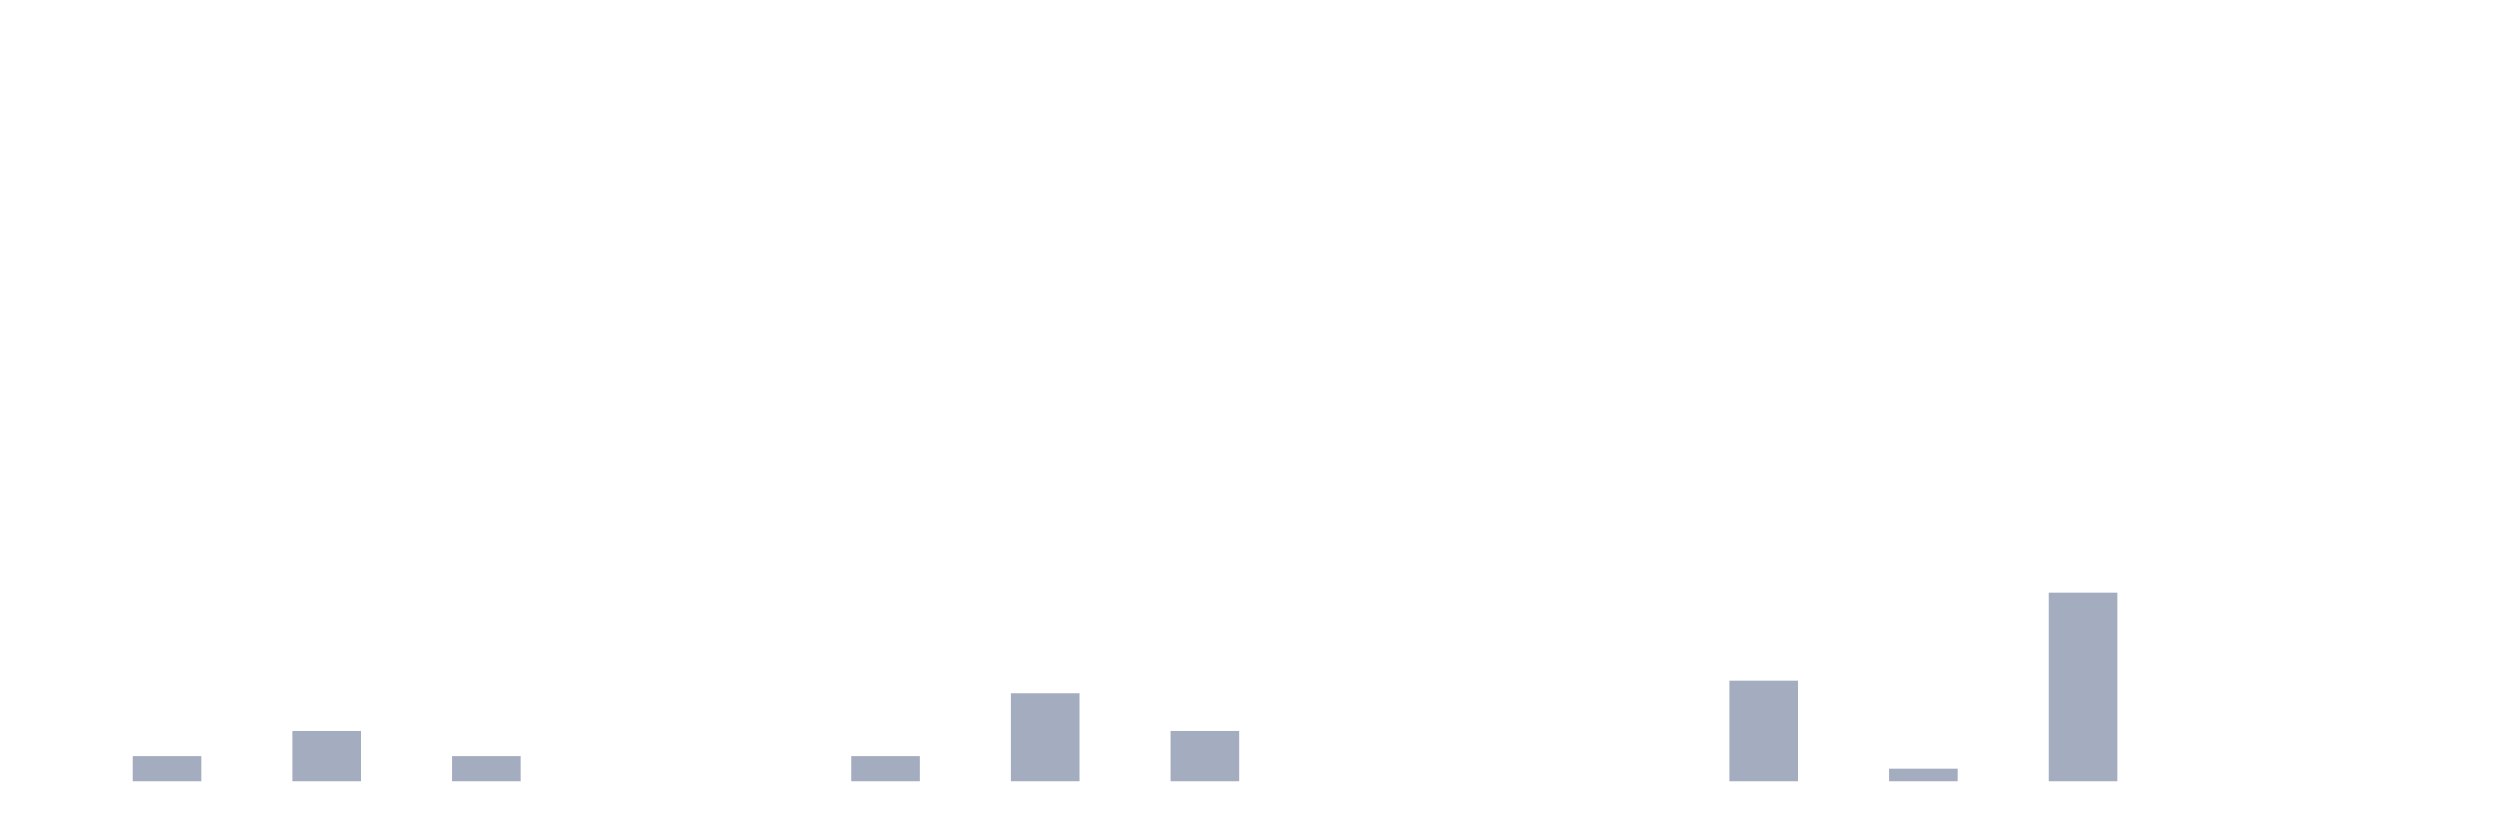
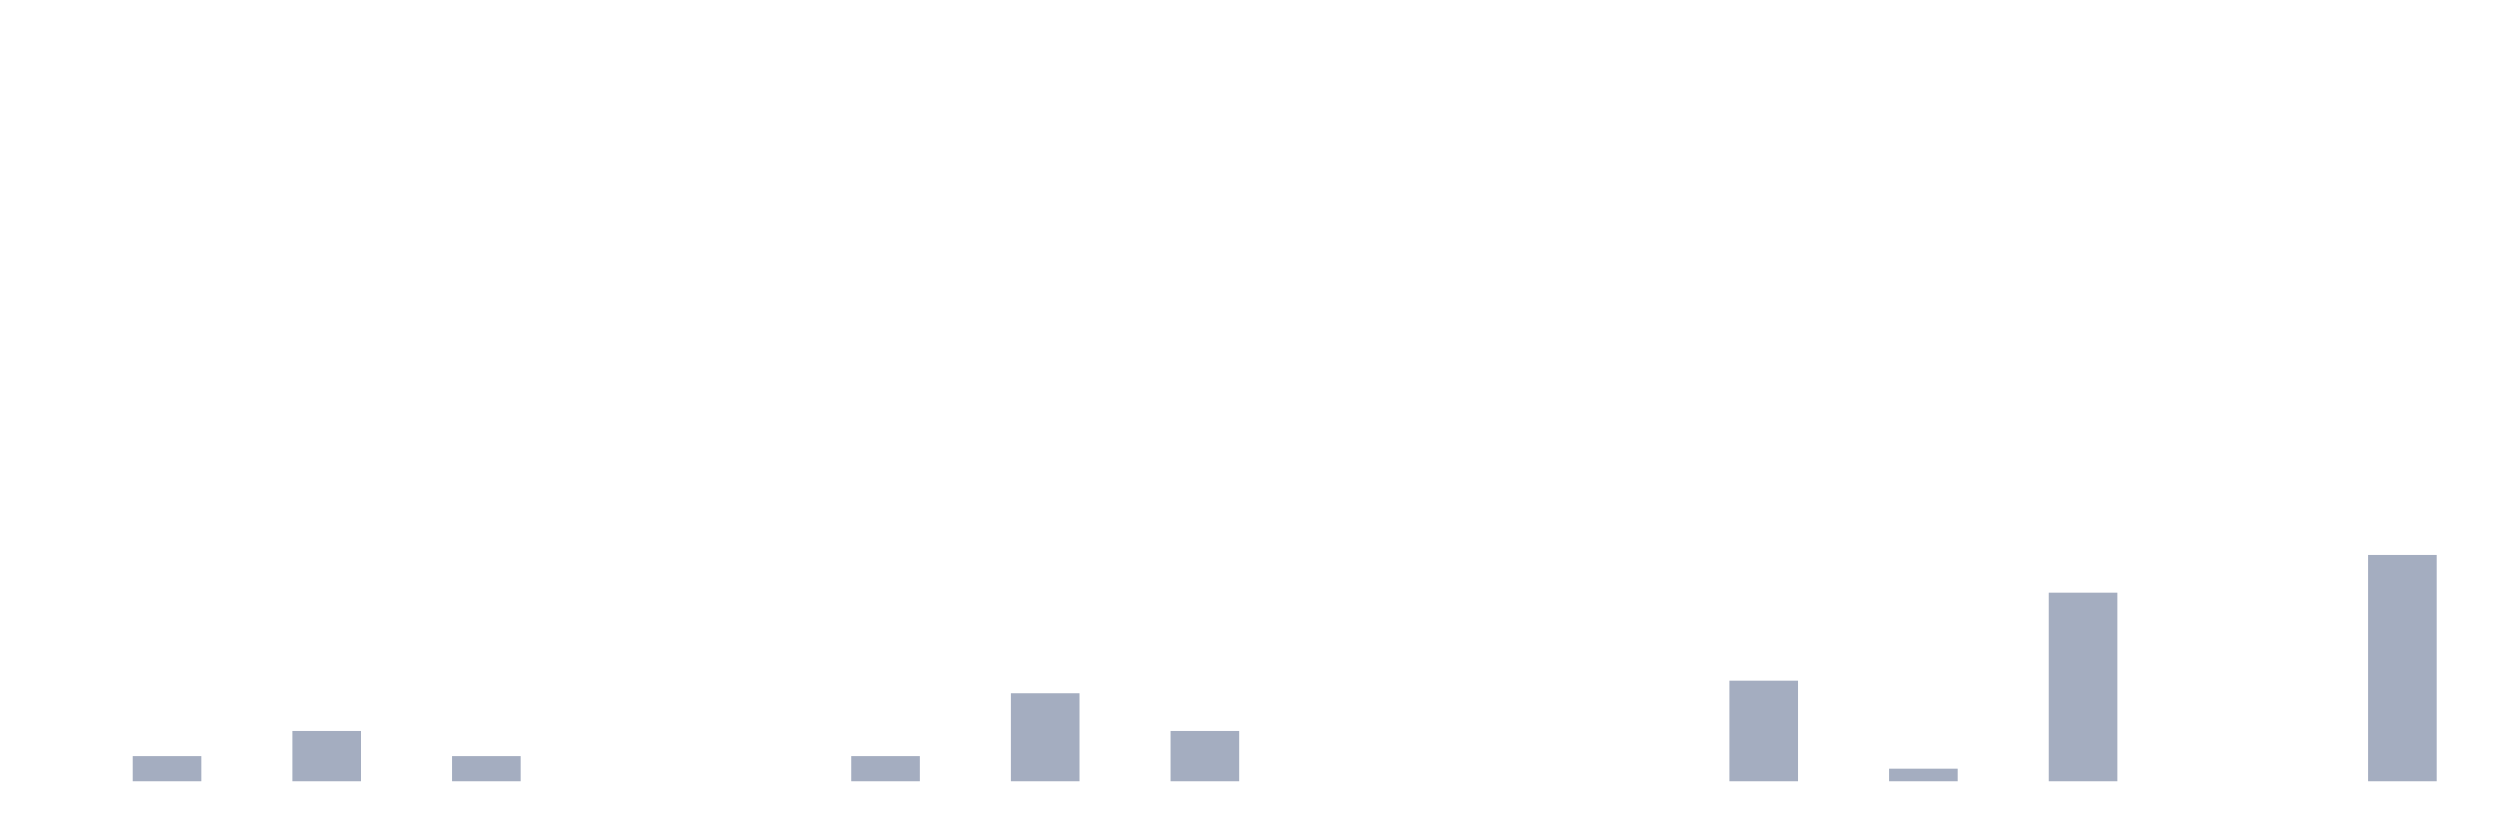
<svg xmlns="http://www.w3.org/2000/svg" viewBox="0 0 480 160">
  <g transform="translate(10,10)">
    <rect class="bar" x="0.153" width="13.175" y="140" height="0" fill="rgb(164,173,192)" />
    <rect class="bar" x="15.482" width="13.175" y="135.172" height="4.828" fill="rgb(164,173,192)" />
    <rect class="bar" x="30.81" width="13.175" y="140" height="0" fill="rgb(164,173,192)" />
    <rect class="bar" x="46.138" width="13.175" y="130.345" height="9.655" fill="rgb(164,173,192)" />
    <rect class="bar" x="61.466" width="13.175" y="140" height="0" fill="rgb(164,173,192)" />
    <rect class="bar" x="76.794" width="13.175" y="135.172" height="4.828" fill="rgb(164,173,192)" />
    <rect class="bar" x="92.123" width="13.175" y="140" height="0" fill="rgb(164,173,192)" />
    <rect class="bar" x="107.451" width="13.175" y="140" height="0" fill="rgb(164,173,192)" />
    <rect class="bar" x="122.779" width="13.175" y="140" height="0" fill="rgb(164,173,192)" />
    <rect class="bar" x="138.107" width="13.175" y="140" height="0" fill="rgb(164,173,192)" />
    <rect class="bar" x="153.436" width="13.175" y="135.172" height="4.828" fill="rgb(164,173,192)" />
    <rect class="bar" x="168.764" width="13.175" y="140" height="0" fill="rgb(164,173,192)" />
    <rect class="bar" x="184.092" width="13.175" y="123.103" height="16.897" fill="rgb(164,173,192)" />
    <rect class="bar" x="199.42" width="13.175" y="140" height="0" fill="rgb(164,173,192)" />
    <rect class="bar" x="214.748" width="13.175" y="130.345" height="9.655" fill="rgb(164,173,192)" />
    <rect class="bar" x="230.077" width="13.175" y="140" height="0" fill="rgb(164,173,192)" />
    <rect class="bar" x="245.405" width="13.175" y="140" height="0" fill="rgb(164,173,192)" />
    <rect class="bar" x="260.733" width="13.175" y="140" height="0" fill="rgb(164,173,192)" />
    <rect class="bar" x="276.061" width="13.175" y="140" height="0" fill="rgb(164,173,192)" />
    <rect class="bar" x="291.39" width="13.175" y="140" height="0" fill="rgb(164,173,192)" />
    <rect class="bar" x="306.718" width="13.175" y="140" height="0" fill="rgb(164,173,192)" />
    <rect class="bar" x="322.046" width="13.175" y="120.69" height="19.31" fill="rgb(164,173,192)" />
    <rect class="bar" x="337.374" width="13.175" y="140" height="0" fill="rgb(164,173,192)" />
    <rect class="bar" x="352.702" width="13.175" y="137.586" height="2.414" fill="rgb(164,173,192)" />
    <rect class="bar" x="368.031" width="13.175" y="140" height="0" fill="rgb(164,173,192)" />
    <rect class="bar" x="383.359" width="13.175" y="103.793" height="36.207" fill="rgb(164,173,192)" />
    <rect class="bar" x="398.687" width="13.175" y="140" height="0" fill="rgb(164,173,192)" />
    <rect class="bar" x="414.015" width="13.175" y="140" height="0" fill="rgb(164,173,192)" />
    <rect class="bar" x="429.344" width="13.175" y="140" height="0" fill="rgb(164,173,192)" />
-     <rect class="bar" x="444.672" width="13.175" y="140" height="0" fill="rgb(164,173,192)" />
+     <rect class="bar" x="444.672" width="13.175" y="96.552" height="43.448" fill="rgb(164,173,192)" />
  </g>
</svg>
